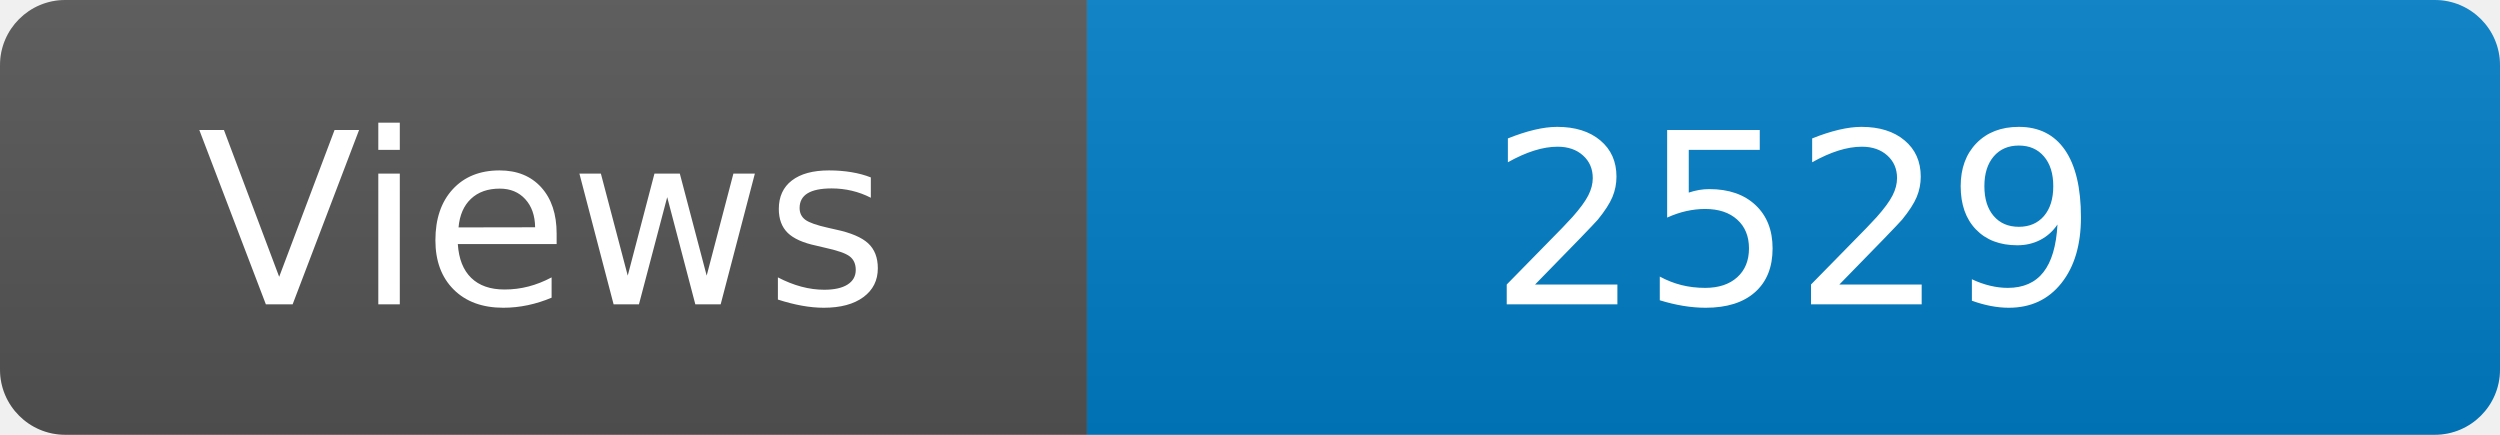
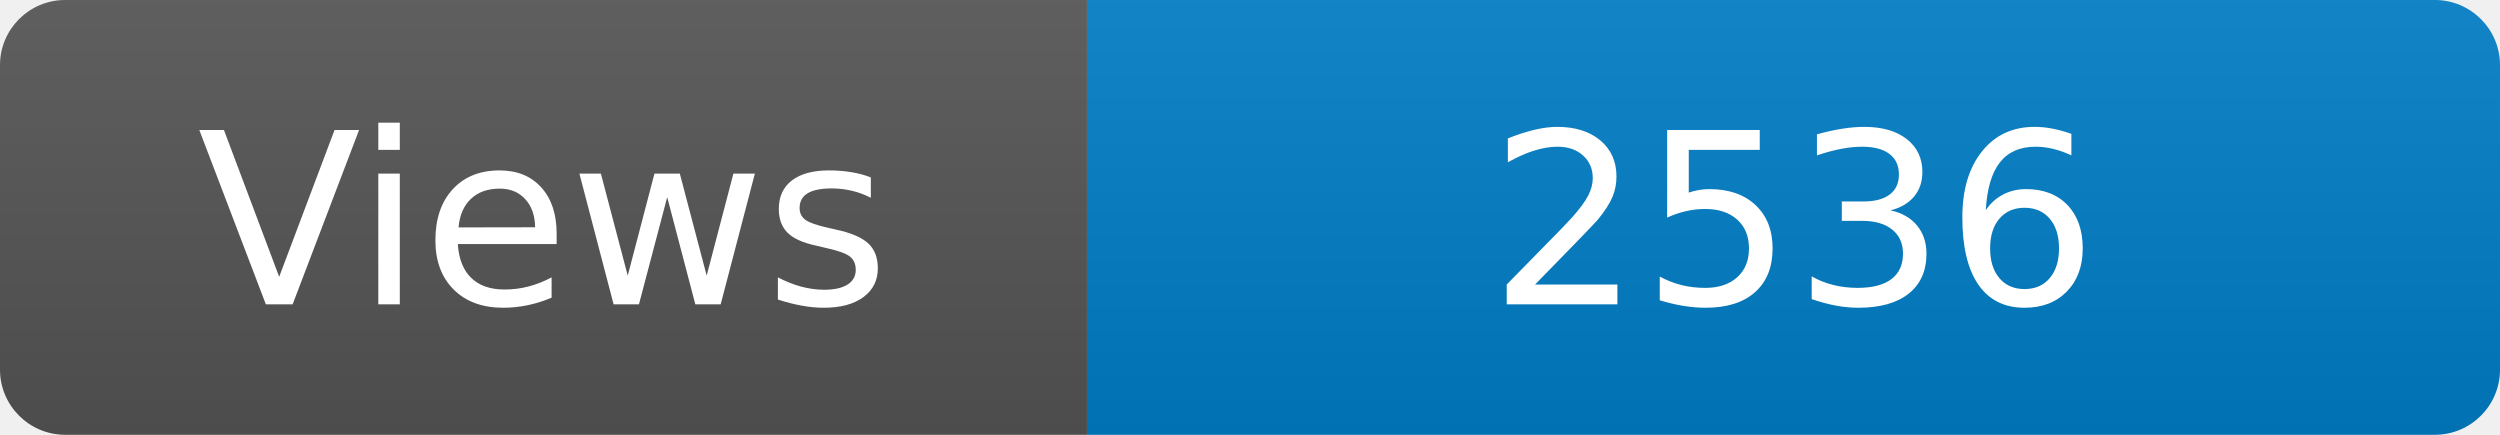
<svg xmlns="http://www.w3.org/2000/svg" width="115" height="20" role="img" aria-label="Maintained?: yes">
  <linearGradient id="s" x2="0" y2="100%">
    <stop offset="0" stop-color="#bbb" stop-opacity=".1" />
    <stop offset="1" stop-opacity=".1" />
  </linearGradient>
  <clipPath id="r">
    <rect width="115" height="20" rx="3" fill="#fff" />
  </clipPath>
  <g clip-path="url(#r)">
    <rect width="50" height="20" fill="#555" />
    <rect x="50" width="160" height="20" fill="#007ec6" />
    <rect width="115" height="20" fill="url(#s)" />
  </g>
  <g fill="#fff" text-anchor="middle" font-family="Verdana,Geneva,DejaVu Sans,sans-serif" font-size="110">
    <text x="250" y="140" transform="scale(.1)" fill="#fff">Views</text>
-     <text x="825" y="140" transform="scale(.1)" fill="#fff">2529</text>
+     <text x="825" y="140" transform="scale(.1)" fill="#fff">2536</text>
  </g>
</svg>
